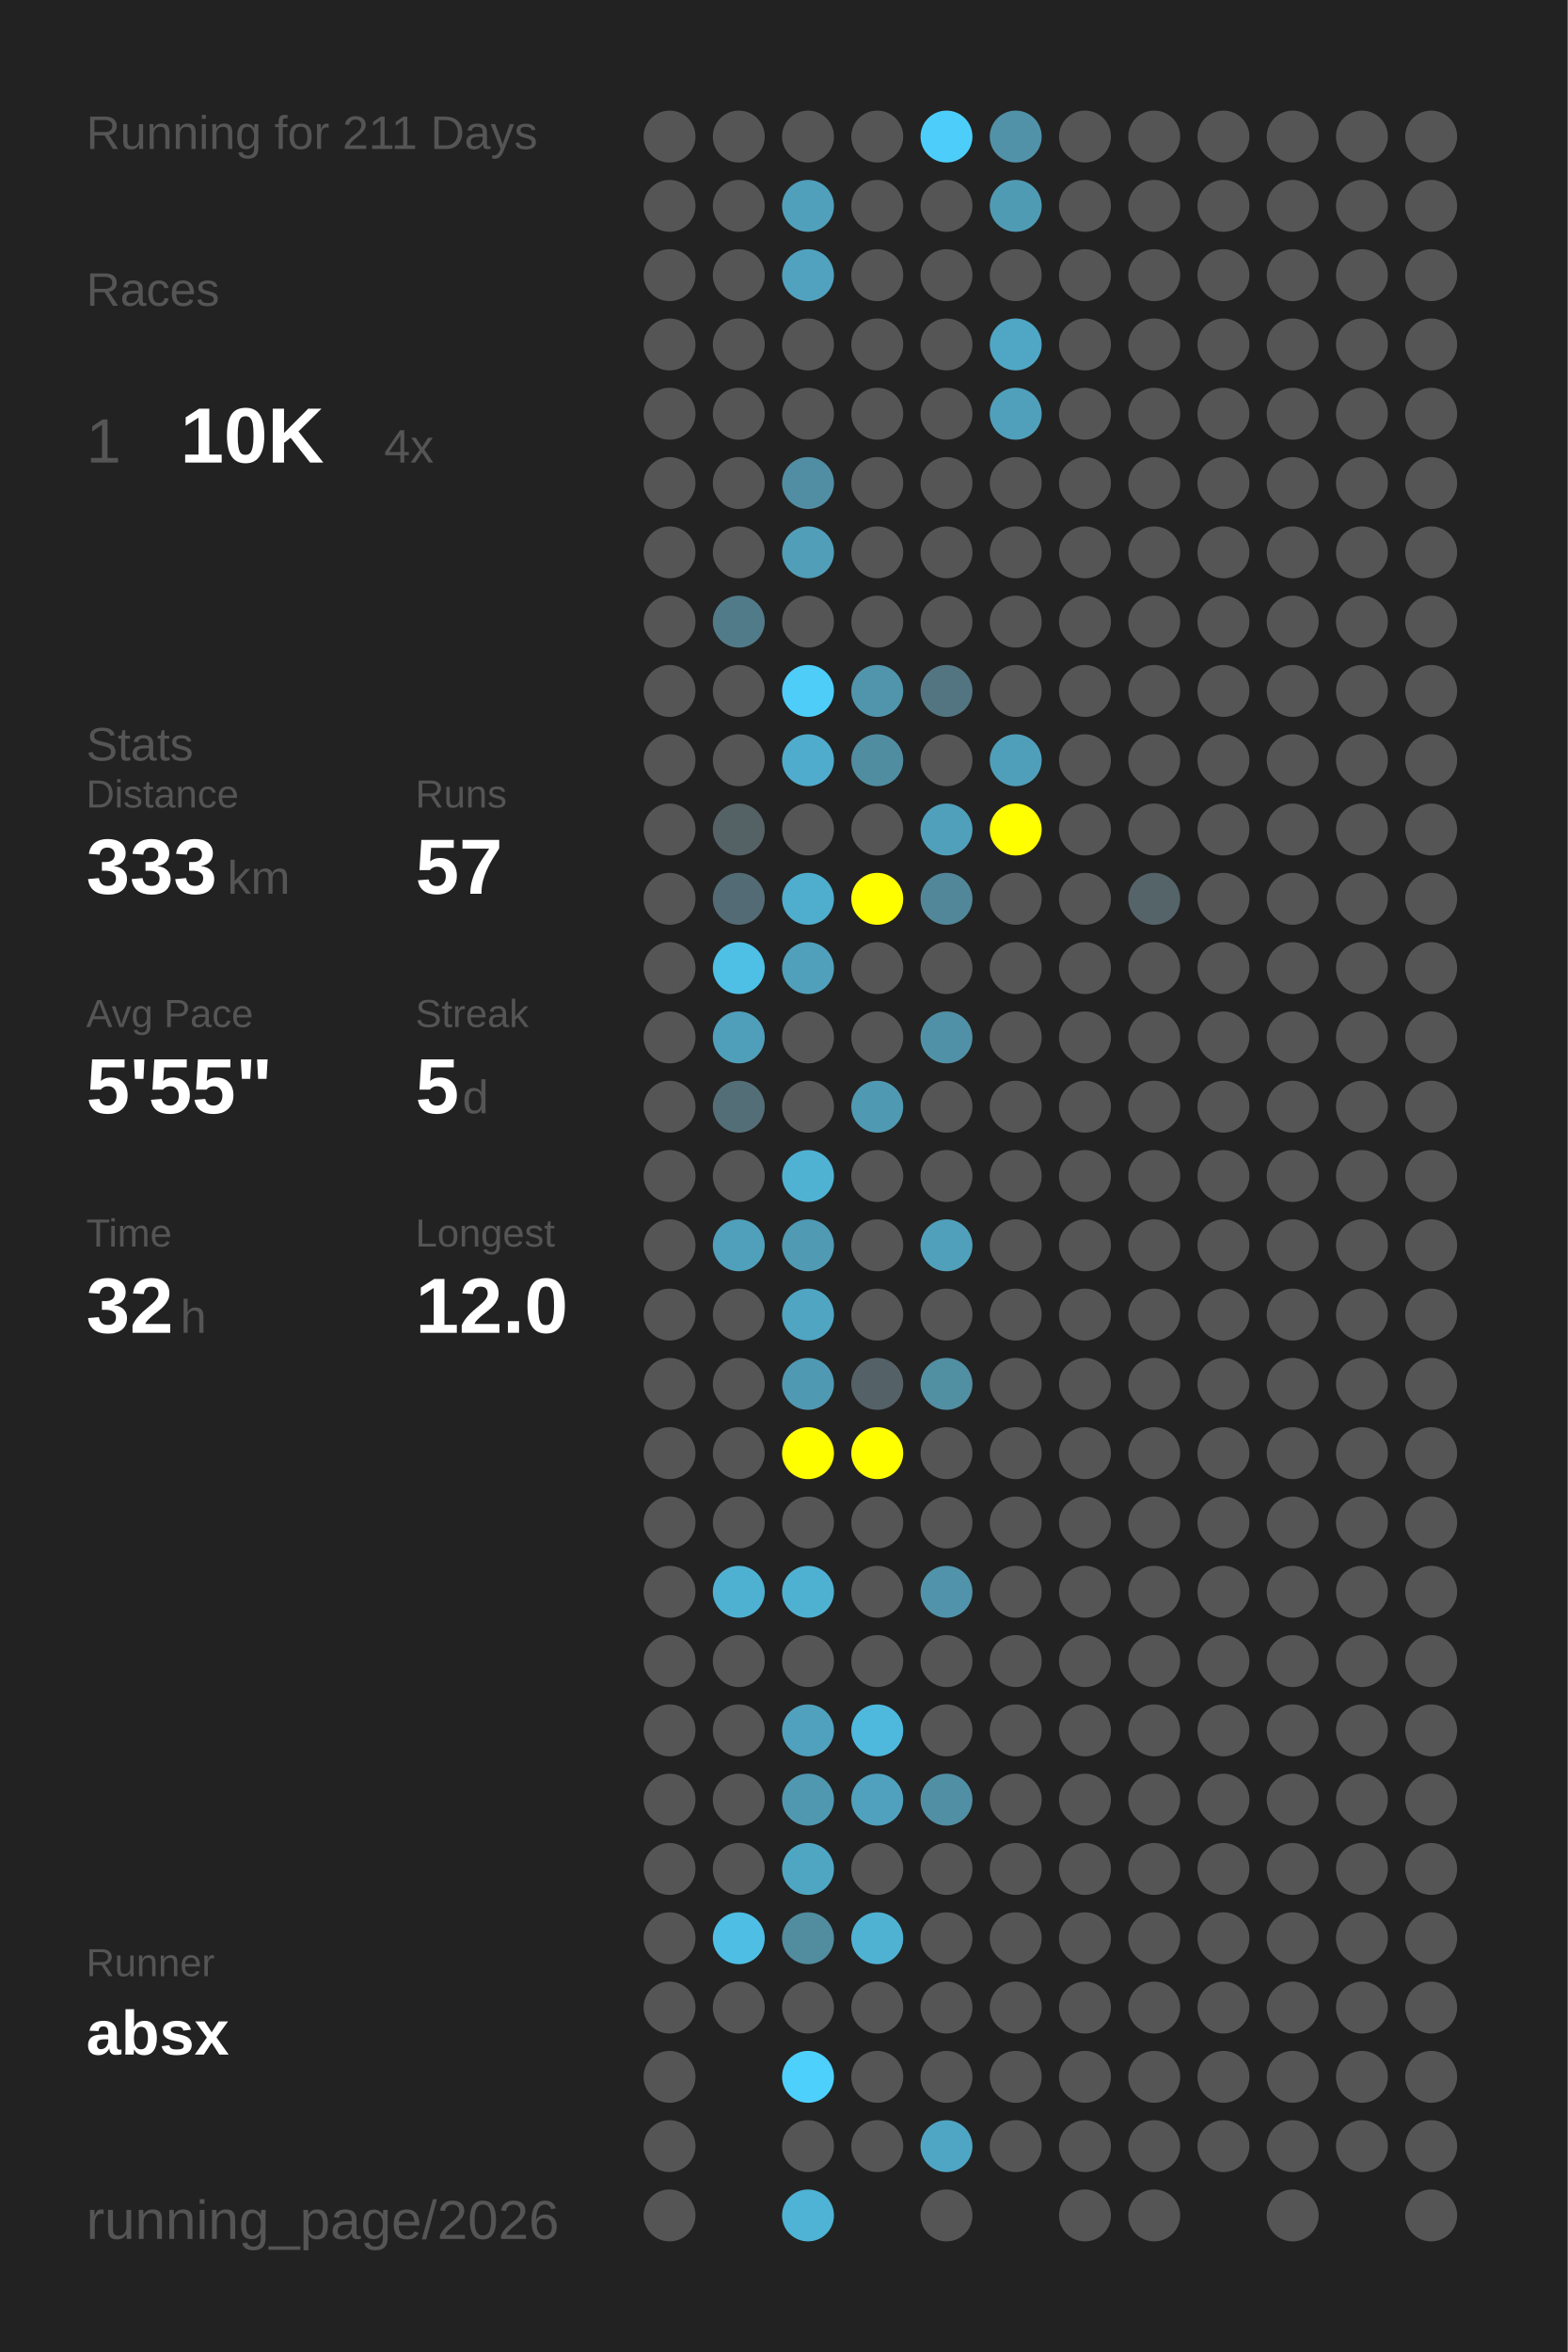
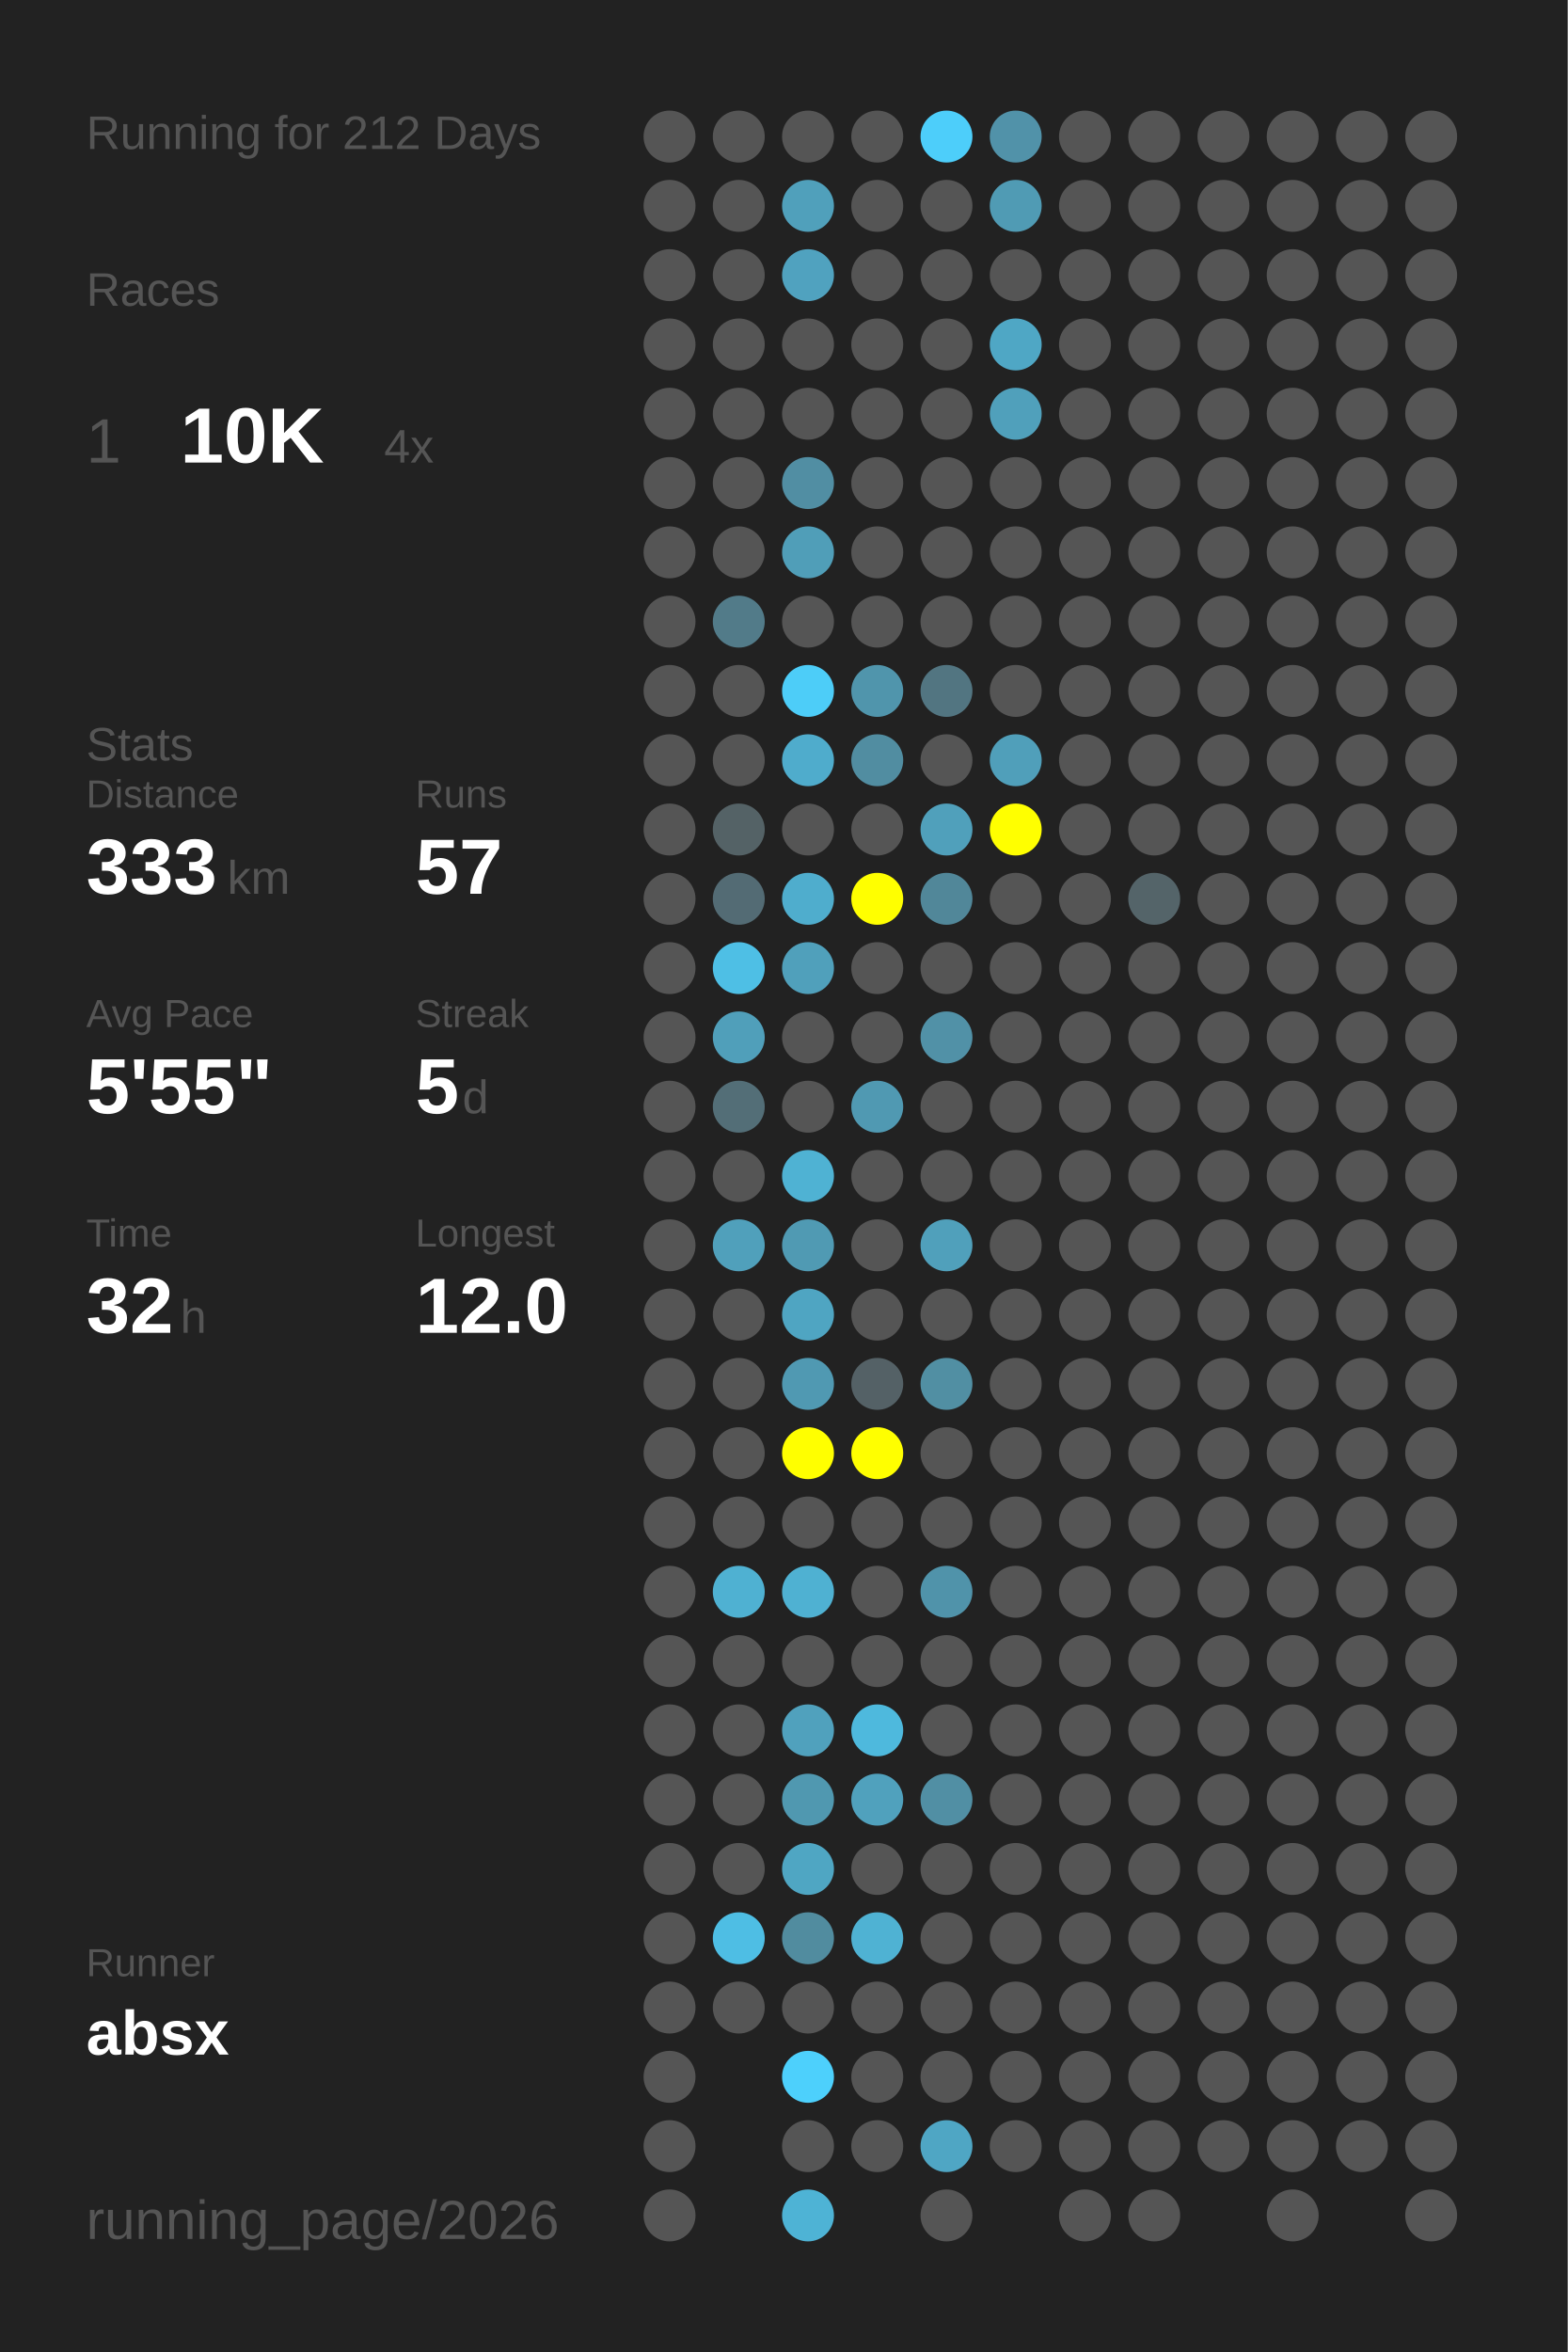
<svg xmlns="http://www.w3.org/2000/svg" baseProfile="full" height="300mm" version="1.1" viewBox="0,0,200,300" width="200mm">
  <defs />
  <rect fill="#222222" height="300" width="200" x="0" y="0" />
-   <text fill="#555555" style="font-size:6px; font-family:Arial;" x="11" y="19">Running for 211 Days</text>
+   <text fill="#555555" style="font-size:6px; font-family:Arial;" x="11" y="19">Running for 212 Days</text>
  <text fill="#555555" style="font-size:6px; font-family:Arial;" x="11" y="39">Races</text>
  <text fill="#555555" style="font-size:8px; font-family:Arial;" x="11" y="59">1</text>
  <text fill="#FFFFFF" style="font-size:10px; font-family:Arial; font-weight:bold;" x="23" y="59">10K</text>
  <text fill="#555555" style="font-size:6px; font-family:Arial;" x="49" y="59">4x</text>
  <text fill="#555555" style="font-size:6px; font-family:Arial;" x="11" y="97">Stats</text>
  <text fill="#555555" style="font-size:5px; font-family:Arial;" x="11" y="103">Distance</text>
  <text fill="#FFFFFF" style="font-size:10px; font-family:Arial; font-weight:bold;" x="11" y="114">333</text>
  <text fill="#555555" style="font-size:6px; font-family:Arial;" x="29" y="114">km</text>
  <text fill="#555555" style="font-size:5px; font-family:Arial;" x="53" y="103">Runs</text>
  <text fill="#FFFFFF" style="font-size:10px; font-family:Arial; font-weight:bold;" x="53" y="114">57</text>
  <text fill="#555555" style="font-size:5px; font-family:Arial;" x="11" y="131">Avg Pace</text>
  <text fill="#FFFFFF" style="font-size:10px; font-family:Arial; font-weight:bold;" x="11" y="142">5'55"</text>
  <text fill="#555555" style="font-size:5px; font-family:Arial;" x="53" y="131">Streak</text>
  <text fill="#FFFFFF" style="font-size:10px; font-family:Arial; font-weight:bold;" x="53" y="142">5</text>
  <text fill="#555555" style="font-size:6px; font-family:Arial;" x="59" y="142">d</text>
  <text fill="#555555" style="font-size:5px; font-family:Arial;" x="11" y="159">Time</text>
  <text fill="#FFFFFF" style="font-size:10px; font-family:Arial; font-weight:bold;" x="11" y="170">32</text>
  <text fill="#555555" style="font-size:6px; font-family:Arial;" x="23" y="170">h</text>
  <text fill="#555555" style="font-size:5px; font-family:Arial;" x="53" y="159">Longest</text>
  <text fill="#FFFFFF" style="font-size:10px; font-family:Arial; font-weight:bold;" x="53" y="170">12.0</text>
  <text fill="#555555" style="font-size:5px; font-family:Arial;" x="11" y="252.065">Runner</text>
  <text fill="#FFFFFF" style="font-size:8px; font-family:Arial; font-weight:bold;" x="11" y="262.065">absx</text>
  <text fill="#555555" style="font-size:7px; font-family:Arial;" x="11" y="285.581">running_page/2026</text>
  <circle cx="85.417" cy="17.419" fill="#555555" r="3.312" />
  <circle cx="85.417" cy="26.258" fill="#555555" r="3.312" />
  <circle cx="85.417" cy="35.097" fill="#555555" r="3.312" />
  <circle cx="85.417" cy="43.935" fill="#555555" r="3.312" />
  <circle cx="85.417" cy="52.774" fill="#555555" r="3.312" />
  <circle cx="85.417" cy="61.613" fill="#555555" r="3.312" />
  <circle cx="85.417" cy="70.452" fill="#555555" r="3.312" />
  <circle cx="85.417" cy="79.29" fill="#555555" r="3.312" />
  <circle cx="85.417" cy="88.129" fill="#555555" r="3.312" />
  <circle cx="85.417" cy="96.968" fill="#555555" r="3.312" />
  <circle cx="85.417" cy="105.806" fill="#555555" r="3.312" />
  <circle cx="85.417" cy="114.645" fill="#555555" r="3.312" />
  <circle cx="85.417" cy="123.484" fill="#555555" r="3.312" />
  <circle cx="85.417" cy="132.323" fill="#555555" r="3.312" />
  <circle cx="85.417" cy="141.161" fill="#555555" r="3.312" />
  <circle cx="85.417" cy="150" fill="#555555" r="3.312" />
  <circle cx="85.417" cy="158.839" fill="#555555" r="3.312" />
  <circle cx="85.417" cy="167.677" fill="#555555" r="3.312" />
  <circle cx="85.417" cy="176.516" fill="#555555" r="3.312" />
  <circle cx="85.417" cy="185.355" fill="#555555" r="3.312" />
  <circle cx="85.417" cy="194.194" fill="#555555" r="3.312" />
  <circle cx="85.417" cy="203.032" fill="#555555" r="3.312" />
  <circle cx="85.417" cy="211.871" fill="#555555" r="3.312" />
  <circle cx="85.417" cy="220.71" fill="#555555" r="3.312" />
  <circle cx="85.417" cy="229.548" fill="#555555" r="3.312" />
  <circle cx="85.417" cy="238.387" fill="#555555" r="3.312" />
  <circle cx="85.417" cy="247.226" fill="#555555" r="3.312" />
  <circle cx="85.417" cy="256.065" fill="#555555" r="3.312" />
  <circle cx="85.417" cy="264.903" fill="#555555" r="3.312" />
  <circle cx="85.417" cy="273.742" fill="#555555" r="3.312" />
  <circle cx="85.417" cy="282.581" fill="#555555" r="3.312" />
  <circle cx="94.25" cy="17.419" fill="#555555" r="3.312" />
  <circle cx="94.25" cy="26.258" fill="#555555" r="3.312" />
  <circle cx="94.25" cy="35.097" fill="#555555" r="3.312" />
  <circle cx="94.25" cy="43.935" fill="#555555" r="3.312" />
  <circle cx="94.25" cy="52.774" fill="#555555" r="3.312" />
  <circle cx="94.25" cy="61.613" fill="#555555" r="3.312" />
  <circle cx="94.25" cy="70.452" fill="#555555" r="3.312" />
  <circle cx="94.25" cy="79.29" fill="#527b89" r="3.312" />
  <circle cx="94.25" cy="88.129" fill="#555555" r="3.312" />
  <circle cx="94.25" cy="96.968" fill="#555555" r="3.312" />
  <circle cx="94.25" cy="105.806" fill="#546266" r="3.312" />
  <circle cx="94.25" cy="114.645" fill="#536b74" r="3.312" />
  <circle cx="94.25" cy="123.484" fill="#4ebfe5" r="3.312" />
  <circle cx="94.25" cy="132.323" fill="#509fba" r="3.312" />
  <circle cx="94.25" cy="141.161" fill="#536e77" r="3.312" />
  <circle cx="94.25" cy="150" fill="#555555" r="3.312" />
  <circle cx="94.25" cy="158.839" fill="#50a0bb" r="3.312" />
  <circle cx="94.25" cy="167.677" fill="#555555" r="3.312" />
  <circle cx="94.25" cy="176.516" fill="#555555" r="3.312" />
  <circle cx="94.25" cy="185.355" fill="#555555" r="3.312" />
  <circle cx="94.25" cy="194.194" fill="#555555" r="3.312" />
  <circle cx="94.25" cy="203.032" fill="#4fb1d2" r="3.312" />
  <circle cx="94.25" cy="211.871" fill="#555555" r="3.312" />
  <circle cx="94.25" cy="220.71" fill="#555555" r="3.312" />
  <circle cx="94.25" cy="229.548" fill="#555555" r="3.312" />
  <circle cx="94.25" cy="238.387" fill="#555555" r="3.312" />
  <circle cx="94.25" cy="247.226" fill="#4ebee4" r="3.312" />
  <circle cx="94.25" cy="256.065" fill="#555555" r="3.312" />
  <circle cx="103.083" cy="17.419" fill="#555555" r="3.312" />
  <circle cx="103.083" cy="26.258" fill="#50a0bb" r="3.312" />
  <circle cx="103.083" cy="35.097" fill="#50a2bf" r="3.312" />
  <circle cx="103.083" cy="43.935" fill="#555555" r="3.312" />
  <circle cx="103.083" cy="52.774" fill="#555555" r="3.312" />
  <circle cx="103.083" cy="61.613" fill="#518ea3" r="3.312" />
  <circle cx="103.083" cy="70.452" fill="#509eb8" r="3.312" />
  <circle cx="103.083" cy="79.29" fill="#555555" r="3.312" />
  <circle cx="103.083" cy="88.129" fill="#4dcdf8" r="3.312" />
  <circle cx="103.083" cy="96.968" fill="#4faccc" r="3.312" />
  <circle cx="103.083" cy="105.806" fill="#555555" r="3.312" />
  <circle cx="103.083" cy="114.645" fill="#4fadcd" r="3.312" />
  <circle cx="103.083" cy="123.484" fill="#50a0bb" r="3.312" />
  <circle cx="103.083" cy="132.323" fill="#555555" r="3.312" />
  <circle cx="103.083" cy="141.161" fill="#555555" r="3.312" />
  <circle cx="103.083" cy="150" fill="#4fb2d3" r="3.312" />
  <circle cx="103.083" cy="158.839" fill="#509ab3" r="3.312" />
  <circle cx="103.083" cy="167.677" fill="#4fa5c2" r="3.312" />
  <circle cx="103.083" cy="176.516" fill="#5099b2" r="3.312" />
  <circle cx="103.083" cy="185.355" fill="#FFFF00" r="3.312" />
  <circle cx="103.083" cy="194.194" fill="#555555" r="3.312" />
  <circle cx="103.083" cy="203.032" fill="#4fb1d2" r="3.312" />
  <circle cx="103.083" cy="211.871" fill="#555555" r="3.312" />
  <circle cx="103.083" cy="220.71" fill="#50a1bd" r="3.312" />
  <circle cx="103.083" cy="229.548" fill="#5098b0" r="3.312" />
  <circle cx="103.083" cy="238.387" fill="#4fa6c3" r="3.312" />
  <circle cx="103.083" cy="247.226" fill="#518c9f" r="3.312" />
  <circle cx="103.083" cy="256.065" fill="#555555" r="3.312" />
  <circle cx="103.083" cy="264.903" fill="#4dd0fc" r="3.312" />
  <circle cx="103.083" cy="273.742" fill="#555555" r="3.312" />
  <circle cx="103.083" cy="282.581" fill="#4eb3d5" r="3.312" />
  <circle cx="111.917" cy="17.419" fill="#555555" r="3.312" />
  <circle cx="111.917" cy="26.258" fill="#555555" r="3.312" />
  <circle cx="111.917" cy="35.097" fill="#555555" r="3.312" />
  <circle cx="111.917" cy="43.935" fill="#555555" r="3.312" />
  <circle cx="111.917" cy="52.774" fill="#555555" r="3.312" />
  <circle cx="111.917" cy="61.613" fill="#555555" r="3.312" />
  <circle cx="111.917" cy="70.452" fill="#555555" r="3.312" />
  <circle cx="111.917" cy="79.29" fill="#555555" r="3.312" />
  <circle cx="111.917" cy="88.129" fill="#5095ac" r="3.312" />
  <circle cx="111.917" cy="96.968" fill="#518da1" r="3.312" />
  <circle cx="111.917" cy="105.806" fill="#555555" r="3.312" />
  <circle cx="111.917" cy="114.645" fill="#FFFF00" r="3.312" />
  <circle cx="111.917" cy="123.484" fill="#555555" r="3.312" />
  <circle cx="111.917" cy="132.323" fill="#555555" r="3.312" />
  <circle cx="111.917" cy="141.161" fill="#5099b2" r="3.312" />
  <circle cx="111.917" cy="150" fill="#555555" r="3.312" />
  <circle cx="111.917" cy="158.839" fill="#555555" r="3.312" />
  <circle cx="111.917" cy="167.677" fill="#555555" r="3.312" />
  <circle cx="111.917" cy="176.516" fill="#546166" r="3.312" />
  <circle cx="111.917" cy="185.355" fill="#FFFF00" r="3.312" />
  <circle cx="111.917" cy="194.194" fill="#555555" r="3.312" />
  <circle cx="111.917" cy="203.032" fill="#555555" r="3.312" />
  <circle cx="111.917" cy="211.871" fill="#555555" r="3.312" />
  <circle cx="111.917" cy="220.71" fill="#4eb9dd" r="3.312" />
  <circle cx="111.917" cy="229.548" fill="#50a1bd" r="3.312" />
  <circle cx="111.917" cy="238.387" fill="#555555" r="3.312" />
  <circle cx="111.917" cy="247.226" fill="#4fb2d3" r="3.312" />
  <circle cx="111.917" cy="256.065" fill="#555555" r="3.312" />
  <circle cx="111.917" cy="264.903" fill="#555555" r="3.312" />
  <circle cx="111.917" cy="273.742" fill="#555555" r="3.312" />
  <circle cx="120.75" cy="17.419" fill="#4dcefa" r="3.312" />
  <circle cx="120.75" cy="26.258" fill="#555555" r="3.312" />
  <circle cx="120.75" cy="35.097" fill="#555555" r="3.312" />
  <circle cx="120.75" cy="43.935" fill="#555555" r="3.312" />
  <circle cx="120.75" cy="52.774" fill="#555555" r="3.312" />
  <circle cx="120.75" cy="61.613" fill="#555555" r="3.312" />
  <circle cx="120.75" cy="70.452" fill="#555555" r="3.312" />
  <circle cx="120.75" cy="79.29" fill="#555555" r="3.312" />
  <circle cx="120.75" cy="88.129" fill="#527581" r="3.312" />
  <circle cx="120.75" cy="96.968" fill="#555555" r="3.312" />
  <circle cx="120.75" cy="105.806" fill="#50a0bb" r="3.312" />
  <circle cx="120.75" cy="114.645" fill="#518799" r="3.312" />
  <circle cx="120.75" cy="123.484" fill="#555555" r="3.312" />
  <circle cx="120.75" cy="132.323" fill="#5191a7" r="3.312" />
  <circle cx="120.75" cy="141.161" fill="#555555" r="3.312" />
  <circle cx="120.75" cy="150" fill="#555555" r="3.312" />
  <circle cx="120.75" cy="158.839" fill="#50a0bb" r="3.312" />
  <circle cx="120.75" cy="167.677" fill="#555555" r="3.312" />
  <circle cx="120.75" cy="176.516" fill="#518fa3" r="3.312" />
  <circle cx="120.75" cy="185.355" fill="#555555" r="3.312" />
  <circle cx="120.75" cy="194.194" fill="#555555" r="3.312" />
  <circle cx="120.75" cy="203.032" fill="#5093aa" r="3.312" />
  <circle cx="120.75" cy="211.871" fill="#555555" r="3.312" />
  <circle cx="120.75" cy="220.71" fill="#555555" r="3.312" />
  <circle cx="120.75" cy="229.548" fill="#518fa4" r="3.312" />
  <circle cx="120.75" cy="238.387" fill="#555555" r="3.312" />
  <circle cx="120.75" cy="247.226" fill="#555555" r="3.312" />
  <circle cx="120.75" cy="256.065" fill="#555555" r="3.312" />
  <circle cx="120.75" cy="264.903" fill="#555555" r="3.312" />
  <circle cx="120.75" cy="273.742" fill="#4fa6c4" r="3.312" />
  <circle cx="120.75" cy="282.581" fill="#555555" r="3.312" />
  <circle cx="129.583" cy="17.419" fill="#5192a9" r="3.312" />
  <circle cx="129.583" cy="26.258" fill="#509bb4" r="3.312" />
  <circle cx="129.583" cy="35.097" fill="#555555" r="3.312" />
  <circle cx="129.583" cy="43.935" fill="#4fa7c5" r="3.312" />
  <circle cx="129.583" cy="52.774" fill="#50a0bb" r="3.312" />
  <circle cx="129.583" cy="61.613" fill="#555555" r="3.312" />
  <circle cx="129.583" cy="70.452" fill="#555555" r="3.312" />
  <circle cx="129.583" cy="79.29" fill="#555555" r="3.312" />
  <circle cx="129.583" cy="88.129" fill="#555555" r="3.312" />
  <circle cx="129.583" cy="96.968" fill="#509fba" r="3.312" />
  <circle cx="129.583" cy="105.806" fill="#FFFF00" r="3.312" />
  <circle cx="129.583" cy="114.645" fill="#555555" r="3.312" />
  <circle cx="129.583" cy="123.484" fill="#555555" r="3.312" />
  <circle cx="129.583" cy="132.323" fill="#555555" r="3.312" />
  <circle cx="129.583" cy="141.161" fill="#555555" r="3.312" />
  <circle cx="129.583" cy="150" fill="#555555" r="3.312" />
  <circle cx="129.583" cy="158.839" fill="#555555" r="3.312" />
  <circle cx="129.583" cy="167.677" fill="#555555" r="3.312" />
  <circle cx="129.583" cy="176.516" fill="#555555" r="3.312" />
  <circle cx="129.583" cy="185.355" fill="#555555" r="3.312" />
  <circle cx="129.583" cy="194.194" fill="#555555" r="3.312" />
  <circle cx="129.583" cy="203.032" fill="#555555" r="3.312" />
  <circle cx="129.583" cy="211.871" fill="#555555" r="3.312" />
  <circle cx="129.583" cy="220.71" fill="#555555" r="3.312" />
  <circle cx="129.583" cy="229.548" fill="#555555" r="3.312" />
  <circle cx="129.583" cy="238.387" fill="#555555" r="3.312" />
  <circle cx="129.583" cy="247.226" fill="#555555" r="3.312" />
  <circle cx="129.583" cy="256.065" fill="#555555" r="3.312" />
  <circle cx="129.583" cy="264.903" fill="#555555" r="3.312" />
  <circle cx="129.583" cy="273.742" fill="#555555" r="3.312" />
  <circle cx="138.417" cy="17.419" fill="#555555" r="3.312" />
  <circle cx="138.417" cy="26.258" fill="#555555" r="3.312" />
  <circle cx="138.417" cy="35.097" fill="#555555" r="3.312" />
  <circle cx="138.417" cy="43.935" fill="#555555" r="3.312" />
  <circle cx="138.417" cy="52.774" fill="#555555" r="3.312" />
  <circle cx="138.417" cy="61.613" fill="#555555" r="3.312" />
  <circle cx="138.417" cy="70.452" fill="#555555" r="3.312" />
  <circle cx="138.417" cy="79.29" fill="#555555" r="3.312" />
  <circle cx="138.417" cy="88.129" fill="#555555" r="3.312" />
  <circle cx="138.417" cy="96.968" fill="#555555" r="3.312" />
  <circle cx="138.417" cy="105.806" fill="#555555" r="3.312" />
  <circle cx="138.417" cy="114.645" fill="#555555" r="3.312" />
  <circle cx="138.417" cy="123.484" fill="#555555" r="3.312" />
  <circle cx="138.417" cy="132.323" fill="#555555" r="3.312" />
  <circle cx="138.417" cy="141.161" fill="#555555" r="3.312" />
  <circle cx="138.417" cy="150" fill="#555555" r="3.312" />
  <circle cx="138.417" cy="158.839" fill="#555555" r="3.312" />
  <circle cx="138.417" cy="167.677" fill="#555555" r="3.312" />
  <circle cx="138.417" cy="176.516" fill="#555555" r="3.312" />
  <circle cx="138.417" cy="185.355" fill="#555555" r="3.312" />
  <circle cx="138.417" cy="194.194" fill="#555555" r="3.312" />
  <circle cx="138.417" cy="203.032" fill="#555555" r="3.312" />
  <circle cx="138.417" cy="211.871" fill="#555555" r="3.312" />
  <circle cx="138.417" cy="220.71" fill="#555555" r="3.312" />
  <circle cx="138.417" cy="229.548" fill="#555555" r="3.312" />
  <circle cx="138.417" cy="238.387" fill="#555555" r="3.312" />
  <circle cx="138.417" cy="247.226" fill="#555555" r="3.312" />
  <circle cx="138.417" cy="256.065" fill="#555555" r="3.312" />
  <circle cx="138.417" cy="264.903" fill="#555555" r="3.312" />
  <circle cx="138.417" cy="273.742" fill="#555555" r="3.312" />
  <circle cx="138.417" cy="282.581" fill="#555555" r="3.312" />
  <circle cx="147.25" cy="17.419" fill="#555555" r="3.312" />
  <circle cx="147.25" cy="26.258" fill="#555555" r="3.312" />
  <circle cx="147.25" cy="35.097" fill="#555555" r="3.312" />
  <circle cx="147.25" cy="43.935" fill="#555555" r="3.312" />
  <circle cx="147.25" cy="52.774" fill="#555555" r="3.312" />
  <circle cx="147.25" cy="61.613" fill="#555555" r="3.312" />
  <circle cx="147.25" cy="70.452" fill="#555555" r="3.312" />
  <circle cx="147.25" cy="79.29" fill="#555555" r="3.312" />
  <circle cx="147.25" cy="88.129" fill="#555555" r="3.312" />
  <circle cx="147.25" cy="96.968" fill="#555555" r="3.312" />
  <circle cx="147.25" cy="105.806" fill="#555555" r="3.312" />
  <circle cx="147.25" cy="114.645" fill="#546469" r="3.312" />
  <circle cx="147.25" cy="123.484" fill="#555555" r="3.312" />
  <circle cx="147.25" cy="132.323" fill="#555555" r="3.312" />
  <circle cx="147.25" cy="141.161" fill="#555555" r="3.312" />
  <circle cx="147.25" cy="150" fill="#555555" r="3.312" />
  <circle cx="147.25" cy="158.839" fill="#555555" r="3.312" />
  <circle cx="147.25" cy="167.677" fill="#555555" r="3.312" />
  <circle cx="147.25" cy="176.516" fill="#555555" r="3.312" />
  <circle cx="147.25" cy="185.355" fill="#555555" r="3.312" />
  <circle cx="147.25" cy="194.194" fill="#555555" r="3.312" />
  <circle cx="147.25" cy="203.032" fill="#555555" r="3.312" />
  <circle cx="147.25" cy="211.871" fill="#555555" r="3.312" />
  <circle cx="147.25" cy="220.71" fill="#555555" r="3.312" />
  <circle cx="147.25" cy="229.548" fill="#555555" r="3.312" />
  <circle cx="147.25" cy="238.387" fill="#555555" r="3.312" />
  <circle cx="147.25" cy="247.226" fill="#555555" r="3.312" />
  <circle cx="147.25" cy="256.065" fill="#555555" r="3.312" />
  <circle cx="147.25" cy="264.903" fill="#555555" r="3.312" />
  <circle cx="147.25" cy="273.742" fill="#555555" r="3.312" />
  <circle cx="147.25" cy="282.581" fill="#555555" r="3.312" />
  <circle cx="156.083" cy="17.419" fill="#555555" r="3.312" />
  <circle cx="156.083" cy="26.258" fill="#555555" r="3.312" />
  <circle cx="156.083" cy="35.097" fill="#555555" r="3.312" />
  <circle cx="156.083" cy="43.935" fill="#555555" r="3.312" />
  <circle cx="156.083" cy="52.774" fill="#555555" r="3.312" />
  <circle cx="156.083" cy="61.613" fill="#555555" r="3.312" />
  <circle cx="156.083" cy="70.452" fill="#555555" r="3.312" />
  <circle cx="156.083" cy="79.29" fill="#555555" r="3.312" />
  <circle cx="156.083" cy="88.129" fill="#555555" r="3.312" />
  <circle cx="156.083" cy="96.968" fill="#555555" r="3.312" />
  <circle cx="156.083" cy="105.806" fill="#555555" r="3.312" />
  <circle cx="156.083" cy="114.645" fill="#555555" r="3.312" />
  <circle cx="156.083" cy="123.484" fill="#555555" r="3.312" />
  <circle cx="156.083" cy="132.323" fill="#555555" r="3.312" />
  <circle cx="156.083" cy="141.161" fill="#555555" r="3.312" />
  <circle cx="156.083" cy="150" fill="#555555" r="3.312" />
  <circle cx="156.083" cy="158.839" fill="#555555" r="3.312" />
  <circle cx="156.083" cy="167.677" fill="#555555" r="3.312" />
  <circle cx="156.083" cy="176.516" fill="#555555" r="3.312" />
  <circle cx="156.083" cy="185.355" fill="#555555" r="3.312" />
  <circle cx="156.083" cy="194.194" fill="#555555" r="3.312" />
  <circle cx="156.083" cy="203.032" fill="#555555" r="3.312" />
  <circle cx="156.083" cy="211.871" fill="#555555" r="3.312" />
  <circle cx="156.083" cy="220.71" fill="#555555" r="3.312" />
  <circle cx="156.083" cy="229.548" fill="#555555" r="3.312" />
  <circle cx="156.083" cy="238.387" fill="#555555" r="3.312" />
  <circle cx="156.083" cy="247.226" fill="#555555" r="3.312" />
  <circle cx="156.083" cy="256.065" fill="#555555" r="3.312" />
  <circle cx="156.083" cy="264.903" fill="#555555" r="3.312" />
  <circle cx="156.083" cy="273.742" fill="#555555" r="3.312" />
  <circle cx="164.917" cy="17.419" fill="#555555" r="3.312" />
  <circle cx="164.917" cy="26.258" fill="#555555" r="3.312" />
  <circle cx="164.917" cy="35.097" fill="#555555" r="3.312" />
  <circle cx="164.917" cy="43.935" fill="#555555" r="3.312" />
  <circle cx="164.917" cy="52.774" fill="#555555" r="3.312" />
  <circle cx="164.917" cy="61.613" fill="#555555" r="3.312" />
  <circle cx="164.917" cy="70.452" fill="#555555" r="3.312" />
  <circle cx="164.917" cy="79.29" fill="#555555" r="3.312" />
  <circle cx="164.917" cy="88.129" fill="#555555" r="3.312" />
  <circle cx="164.917" cy="96.968" fill="#555555" r="3.312" />
  <circle cx="164.917" cy="105.806" fill="#555555" r="3.312" />
  <circle cx="164.917" cy="114.645" fill="#555555" r="3.312" />
  <circle cx="164.917" cy="123.484" fill="#555555" r="3.312" />
  <circle cx="164.917" cy="132.323" fill="#555555" r="3.312" />
  <circle cx="164.917" cy="141.161" fill="#555555" r="3.312" />
  <circle cx="164.917" cy="150" fill="#555555" r="3.312" />
  <circle cx="164.917" cy="158.839" fill="#555555" r="3.312" />
  <circle cx="164.917" cy="167.677" fill="#555555" r="3.312" />
  <circle cx="164.917" cy="176.516" fill="#555555" r="3.312" />
  <circle cx="164.917" cy="185.355" fill="#555555" r="3.312" />
  <circle cx="164.917" cy="194.194" fill="#555555" r="3.312" />
  <circle cx="164.917" cy="203.032" fill="#555555" r="3.312" />
  <circle cx="164.917" cy="211.871" fill="#555555" r="3.312" />
  <circle cx="164.917" cy="220.71" fill="#555555" r="3.312" />
  <circle cx="164.917" cy="229.548" fill="#555555" r="3.312" />
  <circle cx="164.917" cy="238.387" fill="#555555" r="3.312" />
  <circle cx="164.917" cy="247.226" fill="#555555" r="3.312" />
  <circle cx="164.917" cy="256.065" fill="#555555" r="3.312" />
  <circle cx="164.917" cy="264.903" fill="#555555" r="3.312" />
  <circle cx="164.917" cy="273.742" fill="#555555" r="3.312" />
  <circle cx="164.917" cy="282.581" fill="#555555" r="3.312" />
  <circle cx="173.75" cy="17.419" fill="#555555" r="3.312" />
  <circle cx="173.75" cy="26.258" fill="#555555" r="3.312" />
  <circle cx="173.75" cy="35.097" fill="#555555" r="3.312" />
  <circle cx="173.75" cy="43.935" fill="#555555" r="3.312" />
  <circle cx="173.75" cy="52.774" fill="#555555" r="3.312" />
  <circle cx="173.75" cy="61.613" fill="#555555" r="3.312" />
  <circle cx="173.75" cy="70.452" fill="#555555" r="3.312" />
  <circle cx="173.75" cy="79.29" fill="#555555" r="3.312" />
  <circle cx="173.75" cy="88.129" fill="#555555" r="3.312" />
  <circle cx="173.75" cy="96.968" fill="#555555" r="3.312" />
  <circle cx="173.75" cy="105.806" fill="#555555" r="3.312" />
  <circle cx="173.75" cy="114.645" fill="#555555" r="3.312" />
  <circle cx="173.75" cy="123.484" fill="#555555" r="3.312" />
  <circle cx="173.75" cy="132.323" fill="#555555" r="3.312" />
  <circle cx="173.75" cy="141.161" fill="#555555" r="3.312" />
  <circle cx="173.75" cy="150" fill="#555555" r="3.312" />
  <circle cx="173.75" cy="158.839" fill="#555555" r="3.312" />
  <circle cx="173.75" cy="167.677" fill="#555555" r="3.312" />
  <circle cx="173.75" cy="176.516" fill="#555555" r="3.312" />
  <circle cx="173.75" cy="185.355" fill="#555555" r="3.312" />
  <circle cx="173.75" cy="194.194" fill="#555555" r="3.312" />
  <circle cx="173.75" cy="203.032" fill="#555555" r="3.312" />
  <circle cx="173.75" cy="211.871" fill="#555555" r="3.312" />
  <circle cx="173.75" cy="220.71" fill="#555555" r="3.312" />
  <circle cx="173.75" cy="229.548" fill="#555555" r="3.312" />
  <circle cx="173.75" cy="238.387" fill="#555555" r="3.312" />
  <circle cx="173.75" cy="247.226" fill="#555555" r="3.312" />
  <circle cx="173.75" cy="256.065" fill="#555555" r="3.312" />
  <circle cx="173.75" cy="264.903" fill="#555555" r="3.312" />
  <circle cx="173.75" cy="273.742" fill="#555555" r="3.312" />
  <circle cx="182.583" cy="17.419" fill="#555555" r="3.312" />
  <circle cx="182.583" cy="26.258" fill="#555555" r="3.312" />
  <circle cx="182.583" cy="35.097" fill="#555555" r="3.312" />
  <circle cx="182.583" cy="43.935" fill="#555555" r="3.312" />
  <circle cx="182.583" cy="52.774" fill="#555555" r="3.312" />
  <circle cx="182.583" cy="61.613" fill="#555555" r="3.312" />
  <circle cx="182.583" cy="70.452" fill="#555555" r="3.312" />
  <circle cx="182.583" cy="79.29" fill="#555555" r="3.312" />
  <circle cx="182.583" cy="88.129" fill="#555555" r="3.312" />
  <circle cx="182.583" cy="96.968" fill="#555555" r="3.312" />
  <circle cx="182.583" cy="105.806" fill="#555555" r="3.312" />
  <circle cx="182.583" cy="114.645" fill="#555555" r="3.312" />
  <circle cx="182.583" cy="123.484" fill="#555555" r="3.312" />
  <circle cx="182.583" cy="132.323" fill="#555555" r="3.312" />
  <circle cx="182.583" cy="141.161" fill="#555555" r="3.312" />
  <circle cx="182.583" cy="150" fill="#555555" r="3.312" />
  <circle cx="182.583" cy="158.839" fill="#555555" r="3.312" />
  <circle cx="182.583" cy="167.677" fill="#555555" r="3.312" />
  <circle cx="182.583" cy="176.516" fill="#555555" r="3.312" />
  <circle cx="182.583" cy="185.355" fill="#555555" r="3.312" />
  <circle cx="182.583" cy="194.194" fill="#555555" r="3.312" />
  <circle cx="182.583" cy="203.032" fill="#555555" r="3.312" />
  <circle cx="182.583" cy="211.871" fill="#555555" r="3.312" />
  <circle cx="182.583" cy="220.71" fill="#555555" r="3.312" />
  <circle cx="182.583" cy="229.548" fill="#555555" r="3.312" />
  <circle cx="182.583" cy="238.387" fill="#555555" r="3.312" />
  <circle cx="182.583" cy="247.226" fill="#555555" r="3.312" />
  <circle cx="182.583" cy="256.065" fill="#555555" r="3.312" />
  <circle cx="182.583" cy="264.903" fill="#555555" r="3.312" />
  <circle cx="182.583" cy="273.742" fill="#555555" r="3.312" />
  <circle cx="182.583" cy="282.581" fill="#555555" r="3.312" />
</svg>
